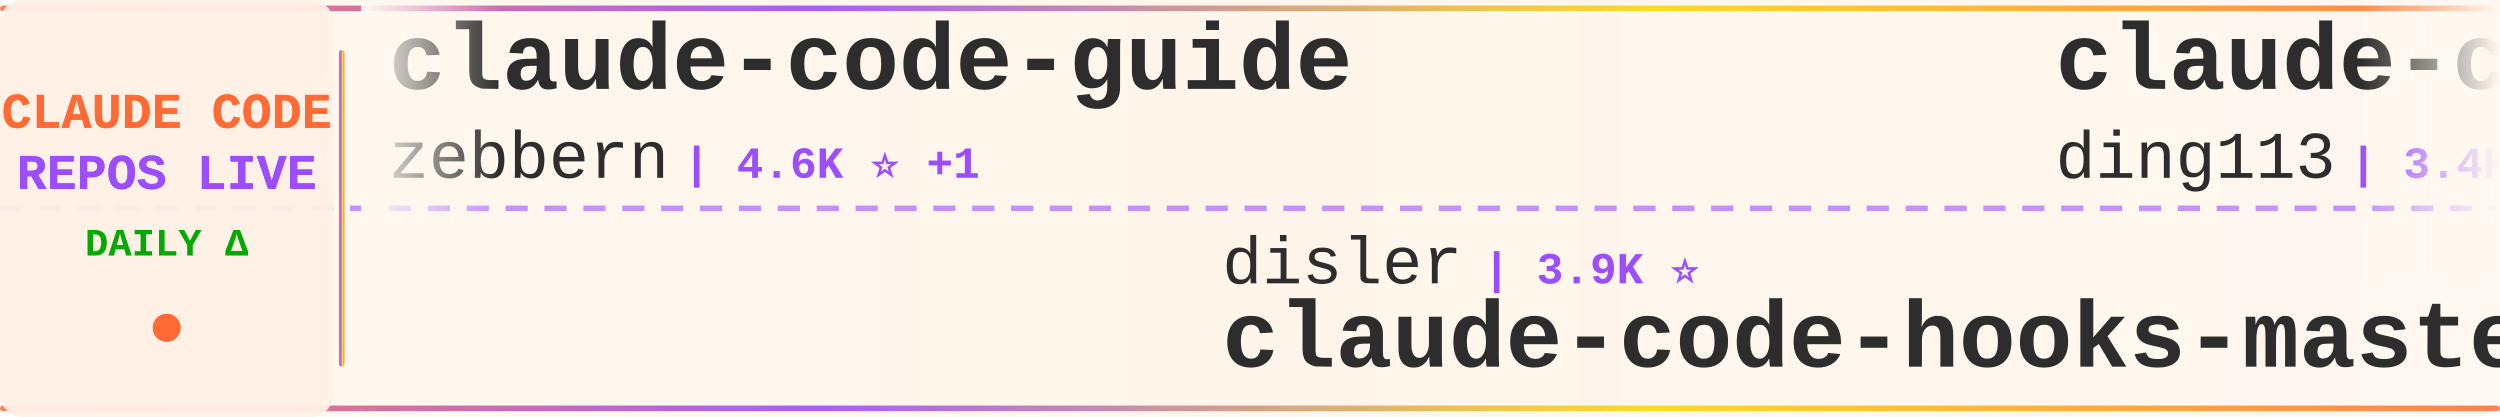
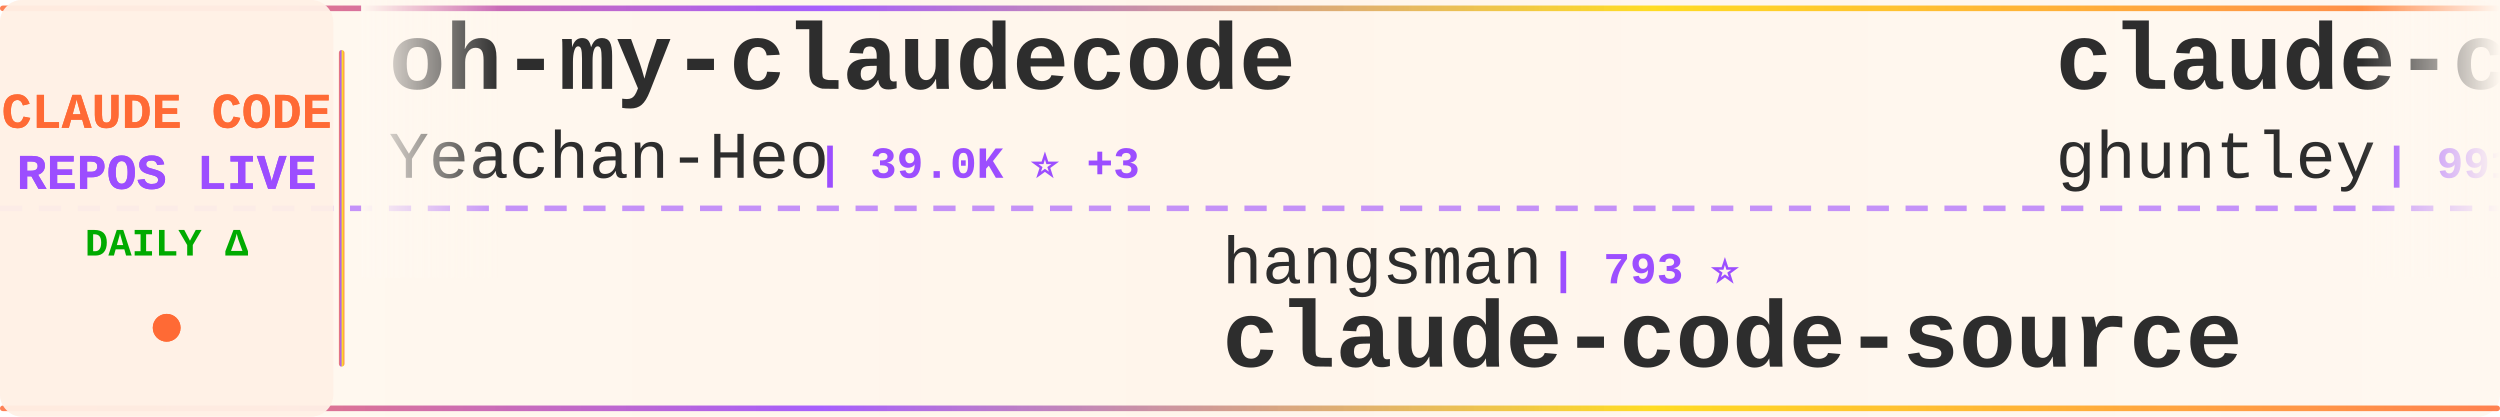
<svg xmlns="http://www.w3.org/2000/svg" width="900" height="150">
  <defs>
    <linearGradient id="tickerBg" x1="0%" y1="0%" x2="100%" y2="0%">
      <stop offset="0%" style="stop-color:#fff8f0;stop-opacity:0.98" />
      <stop offset="50%" style="stop-color:#fff5eb;stop-opacity:1" />
      <stop offset="100%" style="stop-color:#fff8f0;stop-opacity:0.98" />
    </linearGradient>
    <linearGradient id="borderGrad" x1="0%" y1="0%" x2="100%" y2="0%">
      <stop offset="0%" style="stop-color:#FF6B35;stop-opacity:0.85">
        <animate attributeName="stop-opacity" values="0.85;1;0.85" dur="2s" repeatCount="indefinite" />
      </stop>
      <stop offset="33%" style="stop-color:#9C4EFF;stop-opacity:0.9">
        <animate attributeName="stop-opacity" values="0.9;1;0.9" dur="2.2s" repeatCount="indefinite" />
      </stop>
      <stop offset="66%" style="stop-color:#FFD700;stop-opacity:0.85">
        <animate attributeName="stop-opacity" values="0.85;1;0.85" dur="1.8s" repeatCount="indefinite" />
      </stop>
      <stop offset="100%" style="stop-color:#FF6B35;stop-opacity:0.85">
        <animate attributeName="stop-opacity" values="0.85;1;0.85" dur="2s" repeatCount="indefinite" />
      </stop>
    </linearGradient>
    <filter id="textGlow">
      <feGaussianBlur stdDeviation="0.15" result="coloredBlur" />
      <feMerge>
        <feMergeNode in="coloredBlur" />
        <feMergeNode in="SourceGraphic" />
      </feMerge>
    </filter>
    <filter id="metricGlow">
      <feGaussianBlur stdDeviation="0.2" result="coloredBlur" />
      <feMerge>
        <feMergeNode in="coloredBlur" />
        <feMergeNode in="SourceGraphic" />
      </feMerge>
    </filter>
    <linearGradient id="leftFade" x1="0%" y1="0%" x2="100%" y2="0%">
      <stop offset="0%" style="stop-color:#fff8f0;stop-opacity:1" />
      <stop offset="100%" style="stop-color:#fff8f0;stop-opacity:0" />
    </linearGradient>
    <linearGradient id="rightFade" x1="0%" y1="0%" x2="100%" y2="0%">
      <stop offset="0%" style="stop-color:#fff8f0;stop-opacity:0" />
      <stop offset="100%" style="stop-color:#fff8f0;stop-opacity:1" />
    </linearGradient>
  </defs>
  <rect width="900" height="150" fill="url(#tickerBg)" rx="8" />
  <rect x="0" y="2" width="900" height="2" fill="url(#borderGrad)" rx="1" />
  <rect x="0" y="146" width="900" height="2" fill="url(#borderGrad)" rx="1" />
  <line x1="0" y1="75" x2="900" y2="75" stroke="#9C4EFF" stroke-width="2" stroke-dasharray="8 6" opacity="0.6" />
  <rect x="0" y="0" width="120" height="150" fill="#fff0e6" opacity="0.95" rx="8" />
  <text x="60" y="46" font-family="'Courier New', monospace" font-size="18" font-weight="bold" fill="#FF6B35" text-anchor="middle" filter="url(#textGlow)">
    CLAUDE CODE
  </text>
  <text x="60" y="68" font-family="'Courier New', monospace" font-size="18" font-weight="bold" fill="#9C4EFF" text-anchor="middle" filter="url(#textGlow)">
    REPOS LIVE
  </text>
  <text x="60" y="92" font-family="'Courier New', monospace" font-size="14" font-weight="bold" fill="#00aa00" text-anchor="middle">
    DAILY Δ
  </text>
  <circle cx="60" cy="118" r="5" fill="#FF6B35" filter="url(#metricGlow)">
    <animate attributeName="r" values="4;6;4" dur="1.5s" repeatCount="indefinite" />
    <animate attributeName="opacity" values="0.6;1;0.6" dur="1.5s" repeatCount="indefinite" />
  </circle>
  <rect x="122" y="18" width="2" height="114" fill="url(#borderGrad)" rx="1" />
  <clipPath id="tickerClip">
    <rect x="130" y="0" width="770" height="150" />
  </clipPath>
  <g clip-path="url(#tickerClip)">
    <g id="tickerItems">
      <animateTransform attributeName="transform" attributeType="XML" type="translate" from="0 0" to="-3000 0" dur="54s" repeatCount="indefinite" />
      <g transform="translate(0, 0)">
-         <text x="140" y="32" font-family="'Courier New', monospace" font-size="34" font-weight="bold" fill="#2d2d2d">claude-code-guide</text>
-         <text x="140" y="64" font-family="'Courier New', monospace" font-size="24" font-weight="normal" fill="#2d2d2d" opacity="1.0">zebbern</text>
-         <text x="246" y="64" font-family="'Courier New', monospace" font-size="16" font-weight="bold" fill="#9C4EFF"> | 4.6K ⭐ +1</text>
+         <text x="140" y="32" font-family="'Courier New', monospace" font-size="34" font-weight="bold" fill="#2d2d2d">oh-my-claudecode</text>
+         <text x="140" y="64" font-family="'Courier New', monospace" font-size="24" font-weight="normal" fill="#2d2d2d" opacity="1.0">Yeachan-Heo</text>
+         <text x="294" y="64" font-family="'Courier New', monospace" font-size="16" font-weight="bold" fill="#9C4EFF"> | 39.0K ⭐ +3</text>
      </g>
      <g transform="translate(300, 0)">
-         <text x="140" y="102" font-family="'Courier New', monospace" font-size="24" font-weight="normal" fill="#2d2d2d" opacity="1.0">disler</text>
-         <text x="234" y="102" font-family="'Courier New', monospace" font-size="16" font-weight="bold" fill="#9C4EFF"> | 3.9K ⭐</text>
-         <text x="140" y="132" font-family="'Courier New', monospace" font-size="34" font-weight="bold" fill="#2d2d2d">claude-code-hooks-master...</text>
+         <text x="140" y="102" font-family="'Courier New', monospace" font-size="24" font-weight="normal" fill="#2d2d2d" opacity="1.0">hangsman</text>
+         <text x="258" y="102" font-family="'Courier New', monospace" font-size="16" font-weight="bold" fill="#9C4EFF"> | 793 ⭐</text>
+         <text x="140" y="132" font-family="'Courier New', monospace" font-size="34" font-weight="bold" fill="#2d2d2d">claude-code-source</text>
      </g>
      <g transform="translate(600, 0)">
+         <text x="140" y="32" font-family="'Courier New', monospace" font-size="34" font-weight="bold" fill="#2d2d2d">claude-code-source-code-...</text>
+         <text x="140" y="64" font-family="'Courier New', monospace" font-size="24" font-weight="normal" fill="#2d2d2d" opacity="1.0">ghuntley</text>
+         <text x="258" y="64" font-family="'Courier New', monospace" font-size="16" font-weight="bold" fill="#9C4EFF"> | 991 ⭐</text>
+       </g>
+       <g transform="translate(900, 0)">
+         <text x="140" y="102" font-family="'Courier New', monospace" font-size="24" font-weight="normal" fill="#2d2d2d" opacity="1.0">affaan-m</text>
+         <text x="258" y="102" font-family="'Courier New', monospace" font-size="16" font-weight="bold" fill="#9C4EFF"> | 253.0K ⭐ +173</text>
+         <text x="140" y="132" font-family="'Courier New', monospace" font-size="34" font-weight="bold" fill="#2d2d2d">ECC</text>
+       </g>
+       <g transform="translate(1200, 0)">
        <text x="140" y="32" font-family="'Courier New', monospace" font-size="34" font-weight="bold" fill="#2d2d2d">claude-code-hub</text>
        <text x="140" y="64" font-family="'Courier New', monospace" font-size="24" font-weight="normal" fill="#2d2d2d" opacity="1.0">ding113</text>
        <text x="246" y="64" font-family="'Courier New', monospace" font-size="16" font-weight="bold" fill="#9C4EFF"> | 3.4K ⭐</text>
      </g>
-       <g transform="translate(900, 0)">
-         <text x="140" y="102" font-family="'Courier New', monospace" font-size="24" font-weight="normal" fill="#2d2d2d" opacity="1.0">wanshuiyin</text>
-         <text x="282" y="102" font-family="'Courier New', monospace" font-size="16" font-weight="bold" fill="#9C4EFF"> | 15.8K ⭐</text>
-         <text x="140" y="132" font-family="'Courier New', monospace" font-size="34" font-weight="bold" fill="#2d2d2d">Auto-claude-code-researc...</text>
-       </g>
-       <g transform="translate(1200, 0)">
-         <text x="140" y="32" font-family="'Courier New', monospace" font-size="34" font-weight="bold" fill="#2d2d2d">claude-code-action</text>
-         <text x="140" y="64" font-family="'Courier New', monospace" font-size="24" font-weight="normal" fill="#2d2d2d" opacity="1.0">anthropics</text>
-         <text x="282" y="64" font-family="'Courier New', monospace" font-size="16" font-weight="bold" fill="#9C4EFF"> | 8.8K ⭐ +1</text>
-       </g>
      <g transform="translate(1500, 0)">
-         <text x="140" y="102" font-family="'Courier New', monospace" font-size="24" font-weight="normal" fill="#2d2d2d" opacity="1.0">xu-xiang</text>
-         <text x="258" y="102" font-family="'Courier New', monospace" font-size="16" font-weight="bold" fill="#9C4EFF"> | 1.9K ⭐</text>
-         <text x="140" y="132" font-family="'Courier New', monospace" font-size="34" font-weight="bold" fill="#2d2d2d">everything-claude-code-z...</text>
+         <text x="140" y="102" font-family="'Courier New', monospace" font-size="24" font-weight="normal" fill="#2d2d2d" opacity="1.0">ChinaSiro</text>
+         <text x="270" y="102" font-family="'Courier New', monospace" font-size="16" font-weight="bold" fill="#9C4EFF"> | 9.7K ⭐</text>
+         <text x="140" y="132" font-family="'Courier New', monospace" font-size="34" font-weight="bold" fill="#2d2d2d">claude-code-sourcemap</text>
      </g>
      <g transform="translate(1800, 0)">
-         <text x="140" y="32" font-family="'Courier New', monospace" font-size="34" font-weight="bold" fill="#2d2d2d">Claude-code</text>
-         <text x="140" y="64" font-family="'Courier New', monospace" font-size="24" font-weight="normal" fill="#2d2d2d" opacity="1.0">zstmfhy</text>
-         <text x="246" y="64" font-family="'Courier New', monospace" font-size="16" font-weight="bold" fill="#9C4EFF"> | 189 ⭐</text>
+         <text x="140" y="32" font-family="'Courier New', monospace" font-size="34" font-weight="bold" fill="#2d2d2d">claude-code-book</text>
+         <text x="140" y="64" font-family="'Courier New', monospace" font-size="24" font-weight="normal" fill="#2d2d2d" opacity="1.0">lintsinghua</text>
+         <text x="294" y="64" font-family="'Courier New', monospace" font-size="16" font-weight="bold" fill="#9C4EFF"> | 4.2K ⭐</text>
      </g>
      <g transform="translate(2100, 0)">
-         <text x="140" y="102" font-family="'Courier New', monospace" font-size="24" font-weight="normal" fill="#2d2d2d" opacity="1.0">simonw</text>
-         <text x="234" y="102" font-family="'Courier New', monospace" font-size="16" font-weight="bold" fill="#9C4EFF"> | 1.7K ⭐</text>
-         <text x="140" y="132" font-family="'Courier New', monospace" font-size="34" font-weight="bold" fill="#2d2d2d">claude-code-transcripts</text>
+         <text x="140" y="102" font-family="'Courier New', monospace" font-size="24" font-weight="normal" fill="#2d2d2d" opacity="1.0">huangjia2019</text>
+         <text x="306" y="102" font-family="'Courier New', monospace" font-size="16" font-weight="bold" fill="#9C4EFF"> | 1.1K ⭐</text>
+         <text x="140" y="132" font-family="'Courier New', monospace" font-size="34" font-weight="bold" fill="#2d2d2d">claude-code-engineering</text>
      </g>
      <g transform="translate(2400, 0)">
-         <text x="140" y="32" font-family="'Courier New', monospace" font-size="34" font-weight="bold" fill="#2d2d2d">claude-code-source-code</text>
-         <text x="140" y="64" font-family="'Courier New', monospace" font-size="24" font-weight="normal" fill="#2d2d2d" opacity="1.0">777genius</text>
-         <text x="270" y="64" font-family="'Courier New', monospace" font-size="16" font-weight="bold" fill="#9C4EFF"> | 930 ⭐</text>
+         <text x="140" y="32" font-family="'Courier New', monospace" font-size="34" font-weight="bold" fill="#2d2d2d">Claude-Code-Source-Study</text>
+         <text x="140" y="64" font-family="'Courier New', monospace" font-size="24" font-weight="normal" fill="#2d2d2d" opacity="1.0">luyao618</text>
+         <text x="258" y="64" font-family="'Courier New', monospace" font-size="16" font-weight="bold" fill="#9C4EFF"> | 1.7K ⭐ -1</text>
      </g>
      <g transform="translate(2700, 0)">
        <text x="140" y="102" font-family="'Courier New', monospace" font-size="24" font-weight="normal" fill="#2d2d2d" opacity="1.0">anthropics</text>
        <text x="282" y="102" font-family="'Courier New', monospace" font-size="16" font-weight="bold" fill="#9C4EFF"> | 971 ⭐</text>
        <text x="140" y="132" font-family="'Courier New', monospace" font-size="34" font-weight="bold" fill="#2d2d2d">claude-code-base-action</text>
      </g>
      <g transform="translate(3000, 0)">
-         <text x="140" y="32" font-family="'Courier New', monospace" font-size="34" font-weight="bold" fill="#2d2d2d">claude-code-guide</text>
-         <text x="140" y="64" font-family="'Courier New', monospace" font-size="24" font-weight="normal" fill="#2d2d2d" opacity="1.0">zebbern</text>
-         <text x="246" y="64" font-family="'Courier New', monospace" font-size="16" font-weight="bold" fill="#9C4EFF"> | 4.6K ⭐ +1</text>
+         <text x="140" y="32" font-family="'Courier New', monospace" font-size="34" font-weight="bold" fill="#2d2d2d">oh-my-claudecode</text>
+         <text x="140" y="64" font-family="'Courier New', monospace" font-size="24" font-weight="normal" fill="#2d2d2d" opacity="1.0">Yeachan-Heo</text>
+         <text x="294" y="64" font-family="'Courier New', monospace" font-size="16" font-weight="bold" fill="#9C4EFF"> | 39.0K ⭐ +3</text>
      </g>
      <g transform="translate(3300, 0)">
-         <text x="140" y="102" font-family="'Courier New', monospace" font-size="24" font-weight="normal" fill="#2d2d2d" opacity="1.0">disler</text>
-         <text x="234" y="102" font-family="'Courier New', monospace" font-size="16" font-weight="bold" fill="#9C4EFF"> | 3.9K ⭐</text>
-         <text x="140" y="132" font-family="'Courier New', monospace" font-size="34" font-weight="bold" fill="#2d2d2d">claude-code-hooks-master...</text>
+         <text x="140" y="102" font-family="'Courier New', monospace" font-size="24" font-weight="normal" fill="#2d2d2d" opacity="1.0">hangsman</text>
+         <text x="258" y="102" font-family="'Courier New', monospace" font-size="16" font-weight="bold" fill="#9C4EFF"> | 793 ⭐</text>
+         <text x="140" y="132" font-family="'Courier New', monospace" font-size="34" font-weight="bold" fill="#2d2d2d">claude-code-source</text>
      </g>
      <g transform="translate(3600, 0)">
-         <text x="140" y="32" font-family="'Courier New', monospace" font-size="34" font-weight="bold" fill="#2d2d2d">claude-code-hub</text>
-         <text x="140" y="64" font-family="'Courier New', monospace" font-size="24" font-weight="normal" fill="#2d2d2d" opacity="1.0">ding113</text>
-         <text x="246" y="64" font-family="'Courier New', monospace" font-size="16" font-weight="bold" fill="#9C4EFF"> | 3.4K ⭐</text>
+         <text x="140" y="32" font-family="'Courier New', monospace" font-size="34" font-weight="bold" fill="#2d2d2d">claude-code-source-code-...</text>
+         <text x="140" y="64" font-family="'Courier New', monospace" font-size="24" font-weight="normal" fill="#2d2d2d" opacity="1.0">ghuntley</text>
+         <text x="258" y="64" font-family="'Courier New', monospace" font-size="16" font-weight="bold" fill="#9C4EFF"> | 991 ⭐</text>
      </g>
      <g transform="translate(3900, 0)">
-         <text x="140" y="102" font-family="'Courier New', monospace" font-size="24" font-weight="normal" fill="#2d2d2d" opacity="1.0">wanshuiyin</text>
-         <text x="282" y="102" font-family="'Courier New', monospace" font-size="16" font-weight="bold" fill="#9C4EFF"> | 15.8K ⭐</text>
-         <text x="140" y="132" font-family="'Courier New', monospace" font-size="34" font-weight="bold" fill="#2d2d2d">Auto-claude-code-researc...</text>
+         <text x="140" y="102" font-family="'Courier New', monospace" font-size="24" font-weight="normal" fill="#2d2d2d" opacity="1.0">affaan-m</text>
+         <text x="258" y="102" font-family="'Courier New', monospace" font-size="16" font-weight="bold" fill="#9C4EFF"> | 253.0K ⭐ +173</text>
+         <text x="140" y="132" font-family="'Courier New', monospace" font-size="34" font-weight="bold" fill="#2d2d2d">ECC</text>
      </g>
    </g>
  </g>
  <rect x="130" y="0" width="50" height="100" fill="url(#leftFade)" />
  <rect x="850" y="0" width="50" height="100" fill="url(#rightFade)" />
</svg>
